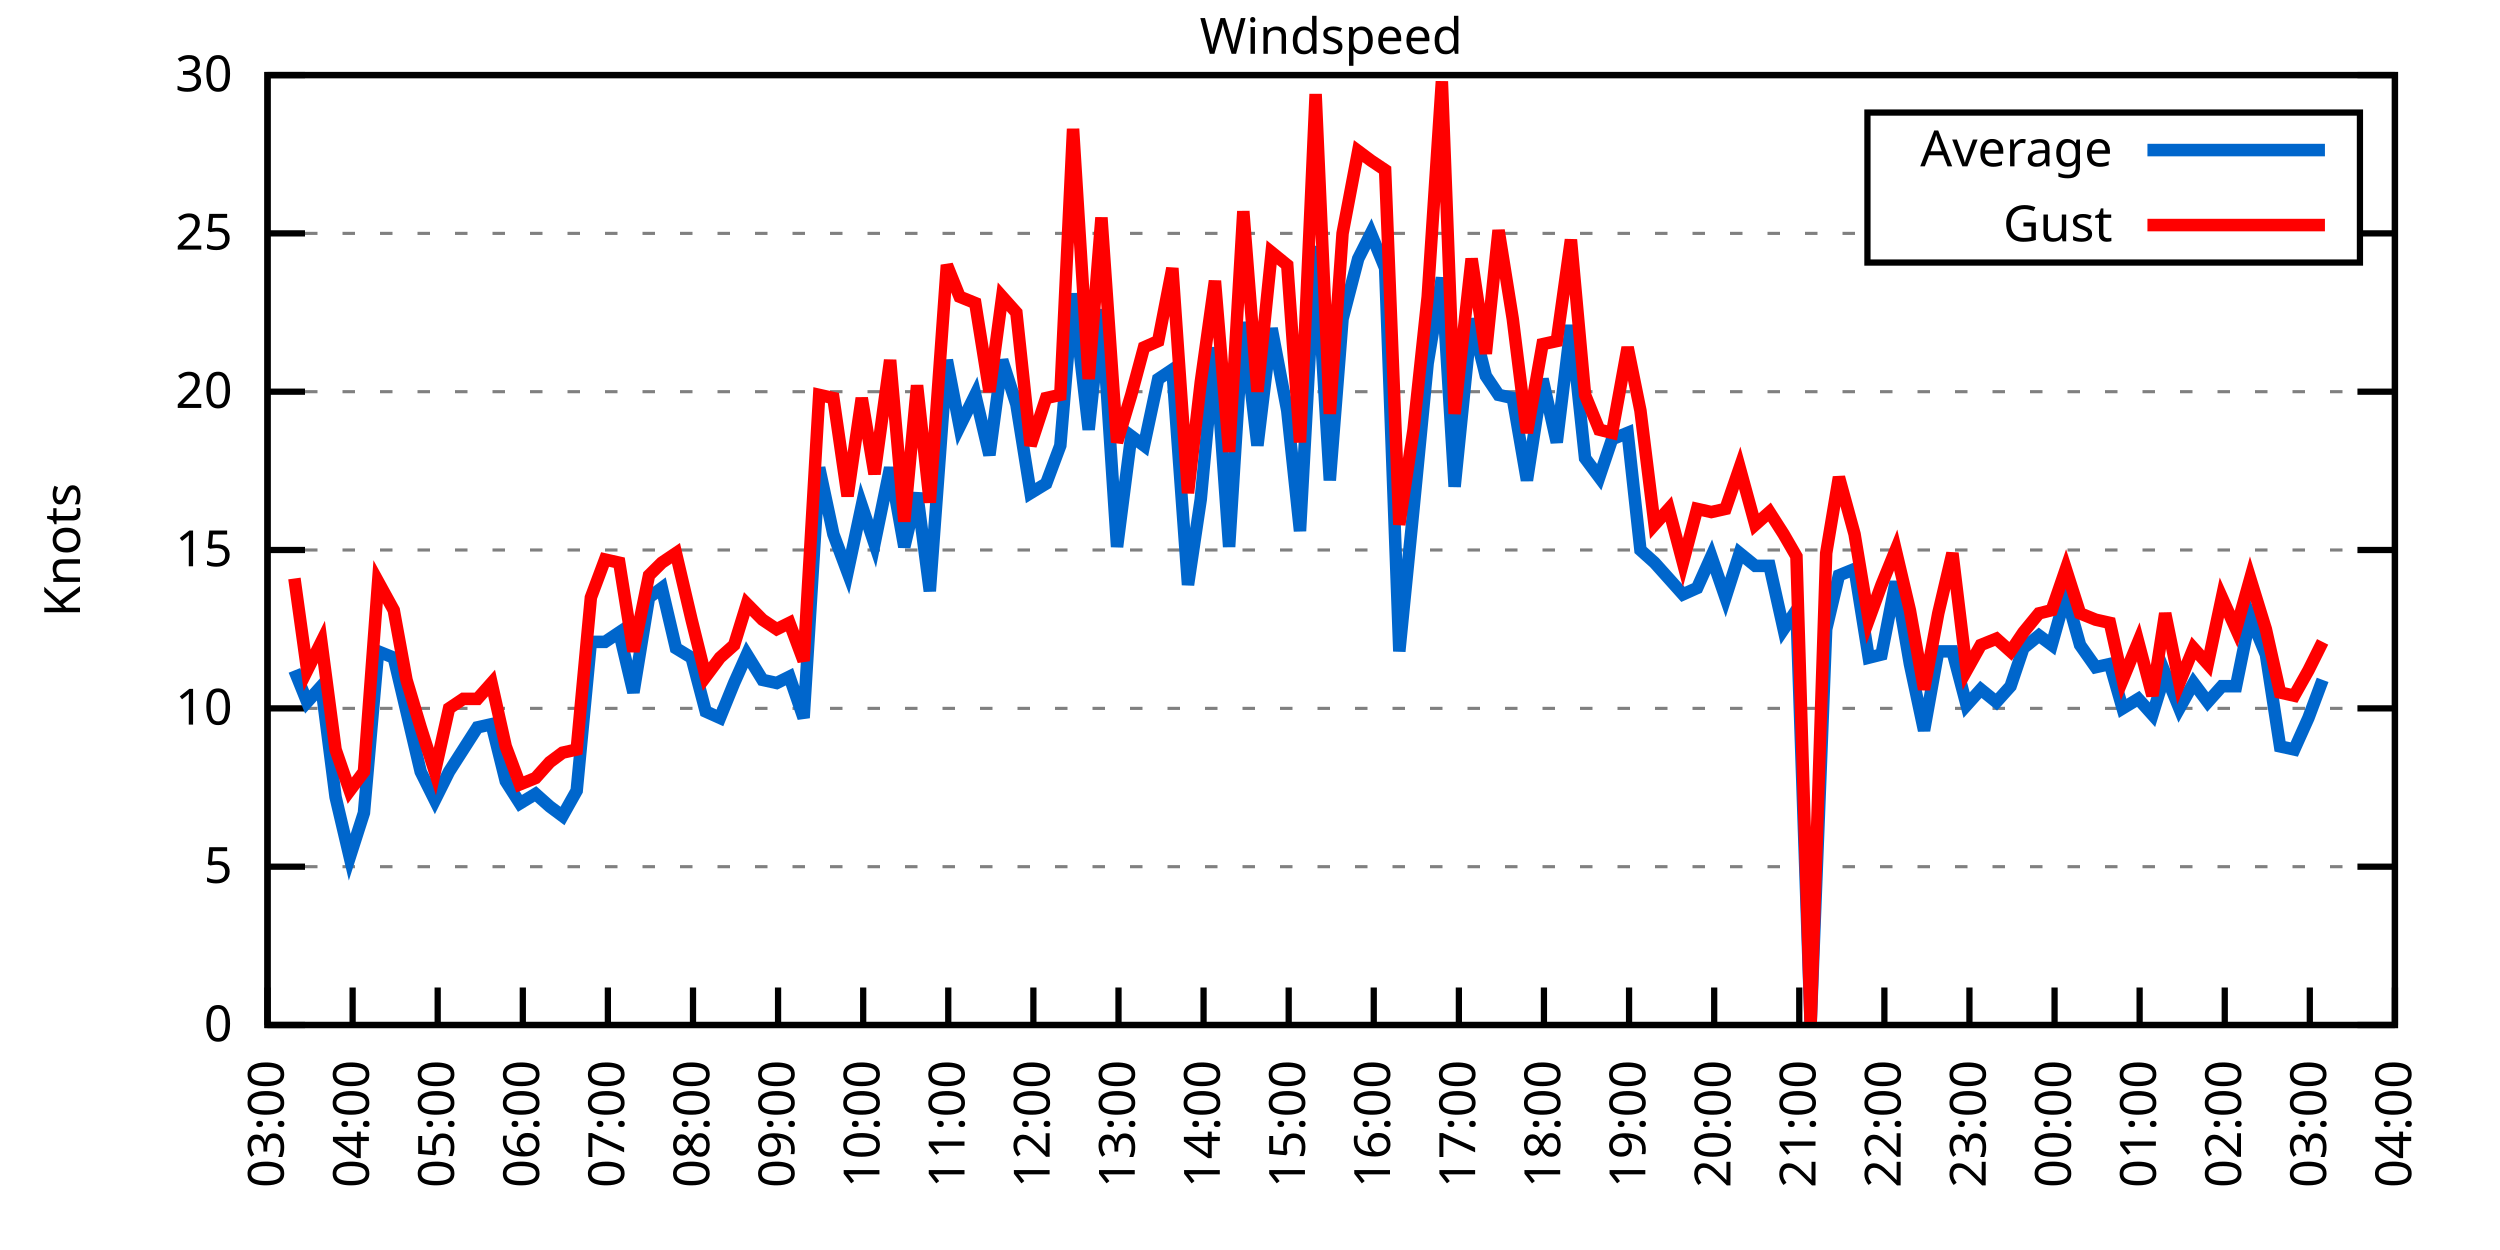
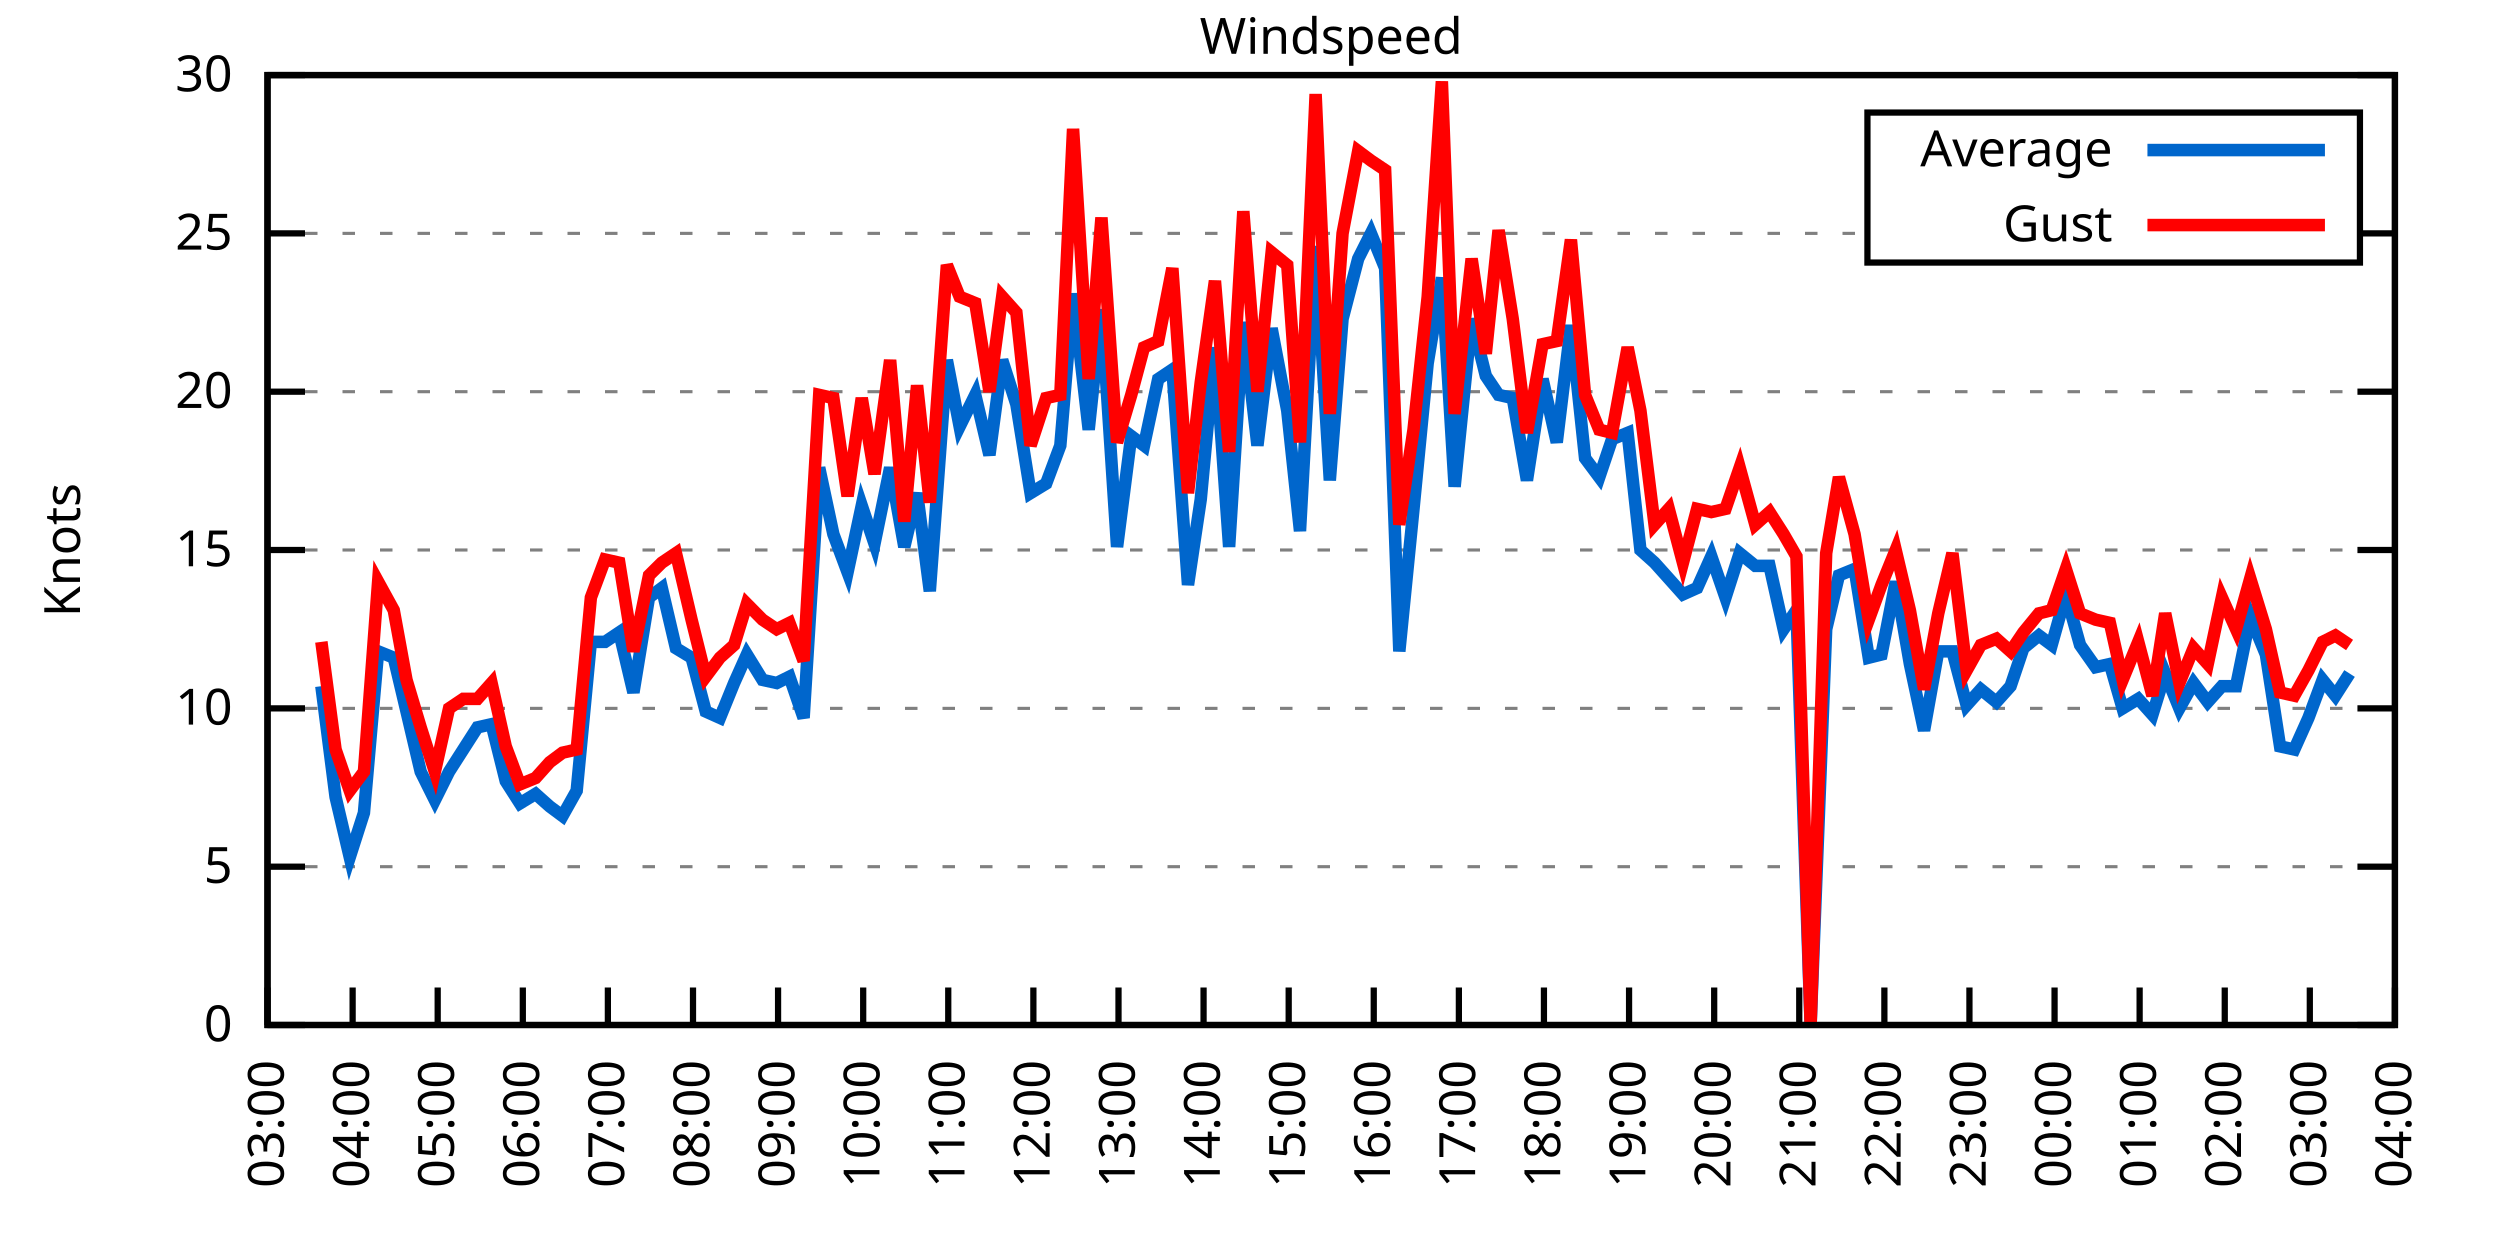
<svg xmlns="http://www.w3.org/2000/svg" xmlns:xlink="http://www.w3.org/1999/xlink" width="400" height="200" viewBox="0 0 400 200">
  <g id="gnuplot_canvas">
    <rect x="0" y="0" width="400" height="200" fill="none" />
    <defs>
      <circle id="gpDot" r="0.5" stroke-width="0.5" stroke="currentColor" />
      <path id="gpPt0" stroke-width="0.333" stroke="currentColor" d="M-1,0 h2 M0,-1 v2" />
      <path id="gpPt1" stroke-width="0.333" stroke="currentColor" d="M-1,-1 L1,1 M1,-1 L-1,1" />
      <path id="gpPt2" stroke-width="0.333" stroke="currentColor" d="M-1,0 L1,0 M0,-1 L0,1 M-1,-1 L1,1 M-1,1 L1,-1" />
      <rect id="gpPt3" stroke-width="0.333" stroke="currentColor" x="-1" y="-1" width="2" height="2" />
      <rect id="gpPt4" stroke-width="0.333" stroke="currentColor" fill="currentColor" x="-1" y="-1" width="2" height="2" />
      <circle id="gpPt5" stroke-width="0.333" stroke="currentColor" cx="0" cy="0" r="1" />
      <use xlink:href="#gpPt5" id="gpPt6" fill="currentColor" stroke="none" />
      <path id="gpPt7" stroke-width="0.333" stroke="currentColor" d="M0,-1.33 L-1.33,0.67 L1.33,0.67 z" />
      <use xlink:href="#gpPt7" id="gpPt8" fill="currentColor" stroke="none" />
      <use xlink:href="#gpPt7" id="gpPt9" stroke="currentColor" transform="rotate(180)" />
      <use xlink:href="#gpPt9" id="gpPt10" fill="currentColor" stroke="none" />
      <use xlink:href="#gpPt3" id="gpPt11" stroke="currentColor" transform="rotate(45)" />
      <use xlink:href="#gpPt11" id="gpPt12" fill="currentColor" stroke="none" />
      <path id="gpPt13" stroke-width="0.333" stroke="currentColor" d="M0,1.330 L1.265,0.411 L0.782,-1.067 L-0.782,-1.076 L-1.265,0.411 z" />
      <use xlink:href="#gpPt13" id="gpPt14" fill="currentColor" stroke="none" />
      <filter id="textbox" filterUnits="objectBoundingBox" x="0" y="0" height="1" width="1">
        <feFlood flood-color="white" flood-opacity="1" result="bgnd" />
        <feComposite in="SourceGraphic" in2="bgnd" operator="atop" />
      </filter>
      <filter id="greybox" filterUnits="objectBoundingBox" x="0" y="0" height="1" width="1">
        <feFlood flood-color="lightgrey" flood-opacity="1" result="grey" />
        <feComposite in="SourceGraphic" in2="grey" operator="atop" />
      </filter>
    </defs>
    <g fill="none" color="white" stroke="currentColor" stroke-width="1.00" stroke-linecap="butt" stroke-linejoin="miter">
</g>
    <g fill="none" color="black" stroke="currentColor" stroke-width="1.00" stroke-linecap="butt" stroke-linejoin="miter">
      <g stroke="none" shape-rendering="crispEdges">
        <polygon fill="rgb(255, 255, 255)" points="42.80,164.00 383.18,164.00 383.18,12.02 42.80,12.02 " />
      </g>
    </g>
    <g fill="none" color="black" stroke="currentColor" stroke-width="1.00" stroke-linecap="butt" stroke-linejoin="miter">
</g>
    <g fill="none" color="black" stroke="black" stroke-width="0.50" stroke-linecap="butt" stroke-linejoin="miter">
</g>
    <g fill="none" color="gray" stroke="currentColor" stroke-width="0.50" stroke-linecap="butt" stroke-linejoin="miter">
      <path stroke="gray" stroke-dasharray="2,4" class="gridline" d="M42.80,164.00 L383.19,164.00  " />
    </g>
    <g fill="none" color="gray" stroke="gray" stroke-width="1.00" stroke-linecap="butt" stroke-linejoin="miter">
</g>
    <g fill="none" color="black" stroke="currentColor" stroke-width="1.00" stroke-linecap="butt" stroke-linejoin="miter">
      <path stroke="black" d="M42.80,164.00 L48.80,164.00 M383.19,164.00 L377.19,164.00  " />
      <g transform="translate(37.20,166.60)" stroke="none" fill="black" font-family="Sans" font-size="8.00" text-anchor="end">
        <text>
          <tspan font-family="Sans"> 0</tspan>
        </text>
      </g>
    </g>
    <g fill="none" color="black" stroke="currentColor" stroke-width="1.00" stroke-linecap="butt" stroke-linejoin="miter">
</g>
    <g fill="none" color="black" stroke="black" stroke-width="0.50" stroke-linecap="butt" stroke-linejoin="miter">
</g>
    <g fill="none" color="gray" stroke="currentColor" stroke-width="0.50" stroke-linecap="butt" stroke-linejoin="miter">
      <path stroke="gray" stroke-dasharray="2,4" class="gridline" d="M42.80,138.67 L383.19,138.67  " />
    </g>
    <g fill="none" color="gray" stroke="gray" stroke-width="1.00" stroke-linecap="butt" stroke-linejoin="miter">
</g>
    <g fill="none" color="black" stroke="currentColor" stroke-width="1.00" stroke-linecap="butt" stroke-linejoin="miter">
      <path stroke="black" d="M42.80,138.67 L48.80,138.67 M383.19,138.67 L377.19,138.67  " />
      <g transform="translate(37.20,141.27)" stroke="none" fill="black" font-family="Sans" font-size="8.00" text-anchor="end">
        <text>
          <tspan font-family="Sans"> 5</tspan>
        </text>
      </g>
    </g>
    <g fill="none" color="black" stroke="currentColor" stroke-width="1.00" stroke-linecap="butt" stroke-linejoin="miter">
</g>
    <g fill="none" color="black" stroke="black" stroke-width="0.50" stroke-linecap="butt" stroke-linejoin="miter">
</g>
    <g fill="none" color="gray" stroke="currentColor" stroke-width="0.50" stroke-linecap="butt" stroke-linejoin="miter">
      <path stroke="gray" stroke-dasharray="2,4" class="gridline" d="M42.80,113.34 L383.19,113.34  " />
    </g>
    <g fill="none" color="gray" stroke="gray" stroke-width="1.00" stroke-linecap="butt" stroke-linejoin="miter">
</g>
    <g fill="none" color="black" stroke="currentColor" stroke-width="1.00" stroke-linecap="butt" stroke-linejoin="miter">
      <path stroke="black" d="M42.80,113.34 L48.80,113.34 M383.19,113.34 L377.19,113.34  " />
      <g transform="translate(37.20,115.94)" stroke="none" fill="black" font-family="Sans" font-size="8.00" text-anchor="end">
        <text>
          <tspan font-family="Sans"> 10</tspan>
        </text>
      </g>
    </g>
    <g fill="none" color="black" stroke="currentColor" stroke-width="1.00" stroke-linecap="butt" stroke-linejoin="miter">
</g>
    <g fill="none" color="black" stroke="black" stroke-width="0.50" stroke-linecap="butt" stroke-linejoin="miter">
</g>
    <g fill="none" color="gray" stroke="currentColor" stroke-width="0.50" stroke-linecap="butt" stroke-linejoin="miter">
      <path stroke="gray" stroke-dasharray="2,4" class="gridline" d="M42.80,88.00 L383.19,88.00  " />
    </g>
    <g fill="none" color="gray" stroke="gray" stroke-width="1.00" stroke-linecap="butt" stroke-linejoin="miter">
</g>
    <g fill="none" color="black" stroke="currentColor" stroke-width="1.00" stroke-linecap="butt" stroke-linejoin="miter">
      <path stroke="black" d="M42.80,88.00 L48.80,88.00 M383.19,88.00 L377.19,88.00  " />
      <g transform="translate(37.20,90.60)" stroke="none" fill="black" font-family="Sans" font-size="8.00" text-anchor="end">
        <text>
          <tspan font-family="Sans"> 15</tspan>
        </text>
      </g>
    </g>
    <g fill="none" color="black" stroke="currentColor" stroke-width="1.00" stroke-linecap="butt" stroke-linejoin="miter">
</g>
    <g fill="none" color="black" stroke="black" stroke-width="0.50" stroke-linecap="butt" stroke-linejoin="miter">
</g>
    <g fill="none" color="gray" stroke="currentColor" stroke-width="0.50" stroke-linecap="butt" stroke-linejoin="miter">
      <path stroke="gray" stroke-dasharray="2,4" class="gridline" d="M42.80,62.67 L383.19,62.67  " />
    </g>
    <g fill="none" color="gray" stroke="gray" stroke-width="1.00" stroke-linecap="butt" stroke-linejoin="miter">
</g>
    <g fill="none" color="black" stroke="currentColor" stroke-width="1.00" stroke-linecap="butt" stroke-linejoin="miter">
      <path stroke="black" d="M42.80,62.67 L48.80,62.67 M383.19,62.67 L377.19,62.67  " />
      <g transform="translate(37.20,65.27)" stroke="none" fill="black" font-family="Sans" font-size="8.00" text-anchor="end">
        <text>
          <tspan font-family="Sans"> 20</tspan>
        </text>
      </g>
    </g>
    <g fill="none" color="black" stroke="currentColor" stroke-width="1.00" stroke-linecap="butt" stroke-linejoin="miter">
</g>
    <g fill="none" color="black" stroke="black" stroke-width="0.50" stroke-linecap="butt" stroke-linejoin="miter">
</g>
    <g fill="none" color="gray" stroke="currentColor" stroke-width="0.50" stroke-linecap="butt" stroke-linejoin="miter">
      <path stroke="gray" stroke-dasharray="2,4" class="gridline" d="M42.80,37.34 L298.79,37.34 M377.59,37.34 L383.19,37.34  " />
    </g>
    <g fill="none" color="gray" stroke="gray" stroke-width="1.00" stroke-linecap="butt" stroke-linejoin="miter">
</g>
    <g fill="none" color="black" stroke="currentColor" stroke-width="1.00" stroke-linecap="butt" stroke-linejoin="miter">
      <path stroke="black" d="M42.80,37.34 L48.80,37.34 M383.19,37.34 L377.19,37.34  " />
      <g transform="translate(37.20,39.94)" stroke="none" fill="black" font-family="Sans" font-size="8.00" text-anchor="end">
        <text>
          <tspan font-family="Sans"> 25</tspan>
        </text>
      </g>
    </g>
    <g fill="none" color="black" stroke="currentColor" stroke-width="1.00" stroke-linecap="butt" stroke-linejoin="miter">
</g>
    <g fill="none" color="black" stroke="black" stroke-width="0.50" stroke-linecap="butt" stroke-linejoin="miter">
</g>
    <g fill="none" color="gray" stroke="currentColor" stroke-width="0.50" stroke-linecap="butt" stroke-linejoin="miter">
      <path stroke="gray" stroke-dasharray="2,4" class="gridline" d="M42.80,12.01 L383.19,12.01  " />
    </g>
    <g fill="none" color="gray" stroke="gray" stroke-width="1.00" stroke-linecap="butt" stroke-linejoin="miter">
</g>
    <g fill="none" color="black" stroke="currentColor" stroke-width="1.00" stroke-linecap="butt" stroke-linejoin="miter">
      <path stroke="black" d="M42.80,12.01 L48.80,12.01 M383.19,12.01 L377.19,12.01  " />
      <g transform="translate(37.20,14.61)" stroke="none" fill="black" font-family="Sans" font-size="8.00" text-anchor="end">
        <text>
          <tspan font-family="Sans"> 30</tspan>
        </text>
      </g>
    </g>
    <g fill="none" color="black" stroke="currentColor" stroke-width="1.00" stroke-linecap="butt" stroke-linejoin="miter">
      <path stroke="black" d="M42.80,164.00 L42.80,158.00  " />
      <g transform="translate(45.40,169.60) rotate(270.00)" stroke="none" fill="black" font-family="Sans" font-size="8.00" text-anchor="end">
        <text>
          <tspan font-family="Sans">03:00</tspan>
        </text>
      </g>
    </g>
    <g fill="none" color="black" stroke="currentColor" stroke-width="1.00" stroke-linecap="butt" stroke-linejoin="miter">
      <path stroke="black" d="M56.42,164.00 L56.42,158.00  " />
      <g transform="translate(59.02,169.60) rotate(270.00)" stroke="none" fill="black" font-family="Sans" font-size="8.00" text-anchor="end">
        <text>
          <tspan font-family="Sans">04:00</tspan>
        </text>
      </g>
    </g>
    <g fill="none" color="black" stroke="currentColor" stroke-width="1.00" stroke-linecap="butt" stroke-linejoin="miter">
      <path stroke="black" d="M70.03,164.00 L70.03,158.00  " />
      <g transform="translate(72.63,169.60) rotate(270.00)" stroke="none" fill="black" font-family="Sans" font-size="8.00" text-anchor="end">
        <text>
          <tspan font-family="Sans">05:00</tspan>
        </text>
      </g>
    </g>
    <g fill="none" color="black" stroke="currentColor" stroke-width="1.00" stroke-linecap="butt" stroke-linejoin="miter">
      <path stroke="black" d="M83.65,164.00 L83.65,158.00  " />
      <g transform="translate(86.25,169.60) rotate(270.00)" stroke="none" fill="black" font-family="Sans" font-size="8.00" text-anchor="end">
        <text>
          <tspan font-family="Sans">06:00</tspan>
        </text>
      </g>
    </g>
    <g fill="none" color="black" stroke="currentColor" stroke-width="1.00" stroke-linecap="butt" stroke-linejoin="miter">
      <path stroke="black" d="M97.26,164.00 L97.26,158.00  " />
      <g transform="translate(99.86,169.60) rotate(270.00)" stroke="none" fill="black" font-family="Sans" font-size="8.00" text-anchor="end">
        <text>
          <tspan font-family="Sans">07:00</tspan>
        </text>
      </g>
    </g>
    <g fill="none" color="black" stroke="currentColor" stroke-width="1.00" stroke-linecap="butt" stroke-linejoin="miter">
      <path stroke="black" d="M110.88,164.00 L110.88,158.00  " />
      <g transform="translate(113.48,169.60) rotate(270.00)" stroke="none" fill="black" font-family="Sans" font-size="8.00" text-anchor="end">
        <text>
          <tspan font-family="Sans">08:00</tspan>
        </text>
      </g>
    </g>
    <g fill="none" color="black" stroke="currentColor" stroke-width="1.00" stroke-linecap="butt" stroke-linejoin="miter">
      <path stroke="black" d="M124.49,164.00 L124.49,158.00  " />
      <g transform="translate(127.09,169.60) rotate(270.00)" stroke="none" fill="black" font-family="Sans" font-size="8.00" text-anchor="end">
        <text>
          <tspan font-family="Sans">09:00</tspan>
        </text>
      </g>
    </g>
    <g fill="none" color="black" stroke="currentColor" stroke-width="1.00" stroke-linecap="butt" stroke-linejoin="miter">
      <path stroke="black" d="M138.11,164.00 L138.11,158.00  " />
      <g transform="translate(140.71,169.60) rotate(270.00)" stroke="none" fill="black" font-family="Sans" font-size="8.00" text-anchor="end">
        <text>
          <tspan font-family="Sans">10:00</tspan>
        </text>
      </g>
    </g>
    <g fill="none" color="black" stroke="currentColor" stroke-width="1.00" stroke-linecap="butt" stroke-linejoin="miter">
      <path stroke="black" d="M151.72,164.00 L151.72,158.00  " />
      <g transform="translate(154.32,169.60) rotate(270.00)" stroke="none" fill="black" font-family="Sans" font-size="8.00" text-anchor="end">
        <text>
          <tspan font-family="Sans">11:00</tspan>
        </text>
      </g>
    </g>
    <g fill="none" color="black" stroke="currentColor" stroke-width="1.00" stroke-linecap="butt" stroke-linejoin="miter">
      <path stroke="black" d="M165.34,164.00 L165.34,158.00  " />
      <g transform="translate(167.94,169.60) rotate(270.00)" stroke="none" fill="black" font-family="Sans" font-size="8.00" text-anchor="end">
        <text>
          <tspan font-family="Sans">12:00</tspan>
        </text>
      </g>
    </g>
    <g fill="none" color="black" stroke="currentColor" stroke-width="1.00" stroke-linecap="butt" stroke-linejoin="miter">
      <path stroke="black" d="M178.96,164.00 L178.96,158.00  " />
      <g transform="translate(181.56,169.60) rotate(270.00)" stroke="none" fill="black" font-family="Sans" font-size="8.00" text-anchor="end">
        <text>
          <tspan font-family="Sans">13:00</tspan>
        </text>
      </g>
    </g>
    <g fill="none" color="black" stroke="currentColor" stroke-width="1.00" stroke-linecap="butt" stroke-linejoin="miter">
      <path stroke="black" d="M192.57,164.00 L192.57,158.00  " />
      <g transform="translate(195.17,169.60) rotate(270.00)" stroke="none" fill="black" font-family="Sans" font-size="8.00" text-anchor="end">
        <text>
          <tspan font-family="Sans">14:00</tspan>
        </text>
      </g>
    </g>
    <g fill="none" color="black" stroke="currentColor" stroke-width="1.00" stroke-linecap="butt" stroke-linejoin="miter">
      <path stroke="black" d="M206.19,164.00 L206.19,158.00  " />
      <g transform="translate(208.79,169.60) rotate(270.00)" stroke="none" fill="black" font-family="Sans" font-size="8.00" text-anchor="end">
        <text>
          <tspan font-family="Sans">15:00</tspan>
        </text>
      </g>
    </g>
    <g fill="none" color="black" stroke="currentColor" stroke-width="1.00" stroke-linecap="butt" stroke-linejoin="miter">
      <path stroke="black" d="M219.80,164.00 L219.80,158.00  " />
      <g transform="translate(222.40,169.60) rotate(270.00)" stroke="none" fill="black" font-family="Sans" font-size="8.00" text-anchor="end">
        <text>
          <tspan font-family="Sans">16:00</tspan>
        </text>
      </g>
    </g>
    <g fill="none" color="black" stroke="currentColor" stroke-width="1.00" stroke-linecap="butt" stroke-linejoin="miter">
      <path stroke="black" d="M233.42,164.00 L233.42,158.00  " />
      <g transform="translate(236.02,169.60) rotate(270.00)" stroke="none" fill="black" font-family="Sans" font-size="8.00" text-anchor="end">
        <text>
          <tspan font-family="Sans">17:00</tspan>
        </text>
      </g>
    </g>
    <g fill="none" color="black" stroke="currentColor" stroke-width="1.00" stroke-linecap="butt" stroke-linejoin="miter">
      <path stroke="black" d="M247.03,164.00 L247.03,158.00  " />
      <g transform="translate(249.63,169.60) rotate(270.00)" stroke="none" fill="black" font-family="Sans" font-size="8.00" text-anchor="end">
        <text>
          <tspan font-family="Sans">18:00</tspan>
        </text>
      </g>
    </g>
    <g fill="none" color="black" stroke="currentColor" stroke-width="1.00" stroke-linecap="butt" stroke-linejoin="miter">
      <path stroke="black" d="M260.65,164.00 L260.65,158.00  " />
      <g transform="translate(263.25,169.60) rotate(270.00)" stroke="none" fill="black" font-family="Sans" font-size="8.00" text-anchor="end">
        <text>
          <tspan font-family="Sans">19:00</tspan>
        </text>
      </g>
    </g>
    <g fill="none" color="black" stroke="currentColor" stroke-width="1.00" stroke-linecap="butt" stroke-linejoin="miter">
      <path stroke="black" d="M274.27,164.00 L274.27,158.00  " />
      <g transform="translate(276.87,169.60) rotate(270.00)" stroke="none" fill="black" font-family="Sans" font-size="8.00" text-anchor="end">
        <text>
          <tspan font-family="Sans">20:00</tspan>
        </text>
      </g>
    </g>
    <g fill="none" color="black" stroke="currentColor" stroke-width="1.00" stroke-linecap="butt" stroke-linejoin="miter">
      <path stroke="black" d="M287.88,164.00 L287.88,158.00  " />
      <g transform="translate(290.48,169.60) rotate(270.00)" stroke="none" fill="black" font-family="Sans" font-size="8.00" text-anchor="end">
        <text>
          <tspan font-family="Sans">21:00</tspan>
        </text>
      </g>
    </g>
    <g fill="none" color="black" stroke="currentColor" stroke-width="1.00" stroke-linecap="butt" stroke-linejoin="miter">
      <path stroke="black" d="M301.50,164.00 L301.50,158.00  " />
      <g transform="translate(304.10,169.60) rotate(270.00)" stroke="none" fill="black" font-family="Sans" font-size="8.00" text-anchor="end">
        <text>
          <tspan font-family="Sans">22:00</tspan>
        </text>
      </g>
    </g>
    <g fill="none" color="black" stroke="currentColor" stroke-width="1.00" stroke-linecap="butt" stroke-linejoin="miter">
      <path stroke="black" d="M315.11,164.00 L315.11,158.00  " />
      <g transform="translate(317.71,169.60) rotate(270.00)" stroke="none" fill="black" font-family="Sans" font-size="8.00" text-anchor="end">
        <text>
          <tspan font-family="Sans">23:00</tspan>
        </text>
      </g>
    </g>
    <g fill="none" color="black" stroke="currentColor" stroke-width="1.00" stroke-linecap="butt" stroke-linejoin="miter">
      <path stroke="black" d="M328.73,164.00 L328.73,158.00  " />
      <g transform="translate(331.33,169.60) rotate(270.00)" stroke="none" fill="black" font-family="Sans" font-size="8.00" text-anchor="end">
        <text>
          <tspan font-family="Sans">00:00</tspan>
        </text>
      </g>
    </g>
    <g fill="none" color="black" stroke="currentColor" stroke-width="1.00" stroke-linecap="butt" stroke-linejoin="miter">
      <path stroke="black" d="M342.34,164.00 L342.34,158.00  " />
      <g transform="translate(344.94,169.60) rotate(270.00)" stroke="none" fill="black" font-family="Sans" font-size="8.00" text-anchor="end">
        <text>
          <tspan font-family="Sans">01:00</tspan>
        </text>
      </g>
    </g>
    <g fill="none" color="black" stroke="currentColor" stroke-width="1.00" stroke-linecap="butt" stroke-linejoin="miter">
      <path stroke="black" d="M355.96,164.00 L355.96,158.00  " />
      <g transform="translate(358.56,169.60) rotate(270.00)" stroke="none" fill="black" font-family="Sans" font-size="8.00" text-anchor="end">
        <text>
          <tspan font-family="Sans">02:00</tspan>
        </text>
      </g>
    </g>
    <g fill="none" color="black" stroke="currentColor" stroke-width="1.00" stroke-linecap="butt" stroke-linejoin="miter">
      <path stroke="black" d="M369.57,164.00 L369.57,158.00  " />
      <g transform="translate(372.17,169.60) rotate(270.00)" stroke="none" fill="black" font-family="Sans" font-size="8.00" text-anchor="end">
        <text>
          <tspan font-family="Sans">03:00</tspan>
        </text>
      </g>
    </g>
    <g fill="none" color="black" stroke="currentColor" stroke-width="1.00" stroke-linecap="butt" stroke-linejoin="miter">
      <path stroke="black" d="M383.19,164.00 L383.19,158.00  " />
      <g transform="translate(385.79,169.60) rotate(270.00)" stroke="none" fill="black" font-family="Sans" font-size="8.00" text-anchor="end">
        <text>
          <tspan font-family="Sans">04:00</tspan>
        </text>
      </g>
    </g>
    <g fill="none" color="black" stroke="currentColor" stroke-width="1.00" stroke-linecap="butt" stroke-linejoin="miter">
</g>
    <g fill="none" color="black" stroke="currentColor" stroke-width="1.00" stroke-linecap="butt" stroke-linejoin="miter">
      <path stroke="black" d="M42.80,12.01 L42.80,164.00 L383.19,164.00 L383.19,12.01 L42.80,12.01 Z  " />
    </g>
    <g fill="none" color="black" stroke="currentColor" stroke-width="1.00" stroke-linecap="butt" stroke-linejoin="miter">
</g>
    <g fill="none" color="black" stroke="currentColor" stroke-width="1.00" stroke-linecap="butt" stroke-linejoin="miter">
      <path stroke="black" d="M298.79,42.01 L298.79,18.01 L377.59,18.01 L377.59,42.01 L298.79,42.01 Z  " />
    </g>
    <g id="Windspeed_plot_1">
      <g fill="none" color="white" stroke="black" stroke-width="2.00" stroke-linecap="butt" stroke-linejoin="miter">
</g>
      <g fill="none" color="black" stroke="currentColor" stroke-width="2.00" stroke-linecap="butt" stroke-linejoin="miter">
        <g transform="translate(337.99,26.61)" stroke="none" fill="black" font-family="Sans" font-size="8.00" text-anchor="end">
          <text>
            <tspan font-family="Sans">Average</tspan>
          </text>
        </g>
      </g>
      <g fill="none" color="black" stroke="currentColor" stroke-width="2.00" stroke-linecap="butt" stroke-linejoin="miter">
-         <path stroke="rgb(  0, 102, 204)" d="M343.59,24.01 L371.99,24.01 M47.11,107.26 L49.15,112.32 L51.42,109.79 L53.69,127.52 L55.96,137.15 L58.23,130.06   L60.50,104.22 L63.00,105.23 L65.04,113.84 L67.31,123.47 L69.58,128.03 L71.85,123.47 L74.12,119.92 L76.39,116.38   L78.65,115.87 L80.92,124.99 L83.19,128.54 L85.69,127.02 L87.96,129.04 L90.00,130.56 L92.27,126.51 L94.54,102.70   L96.81,102.70 L99.08,101.18 L101.35,110.80 L103.84,95.60 L105.89,94.08 L108.15,103.71 L110.65,105.23 L112.92,113.84   L115.19,114.86 L117.46,109.28 L119.50,104.72 L122.00,108.78 L124.27,109.28 L126.31,108.27 L128.58,114.86 L131.07,74.83   L133.34,85.47 L135.61,91.55 L137.88,80.91 L139.92,86.99 L142.42,74.83 L144.69,87.50 L146.73,78.89 L148.77,94.59   L151.50,57.61 L153.54,68.25 L156.04,63.18 L158.31,72.81 L160.35,57.61 L162.62,64.70 L164.89,78.89 L167.38,77.37   L169.65,71.29 L171.69,46.97 L174.19,68.75 L176.23,49.50 L178.73,87.50 L181.00,69.77 L183.04,71.29 L185.31,60.65   L187.58,59.13 L190.08,93.58 L192.12,79.90 L194.39,55.58 L196.66,87.50 L198.93,51.53 L201.19,71.29 L203.46,52.54   L205.96,65.71 L208.00,84.97 L210.50,39.37 L212.77,76.86 L214.81,51.02 L217.31,41.39 L219.35,37.34 L221.62,42.91   L223.89,104.22 L226.16,81.42 L228.43,58.11 L230.70,44.43 L232.74,77.87 L235.46,51.02 L237.73,60.14 L239.77,63.18   L242.04,63.69 L244.31,76.86 L246.81,60.65 L249.08,70.78 L251.35,52.03 L253.61,73.31 L255.88,76.35 L257.93,70.27   L260.42,69.26 L262.47,88.00 L264.73,90.03 L267.00,92.56 L269.27,95.10 L271.54,94.08 L273.81,89.02 L276.08,95.60   L278.35,88.51 L280.85,90.54 L283.12,90.54 L285.38,100.67 L287.43,97.63 L289.70,164.00 L292.19,100.67 L294.23,92.06   L296.73,91.04 L299.00,105.23 L301.04,104.72 L303.31,93.07 L305.58,106.24 L307.85,116.88 L310.12,104.22 L312.39,104.22   L314.66,112.83 L316.93,110.30 L319.42,112.32 L321.69,109.79 L323.74,103.71 L326.23,101.68 L328.27,103.20 L330.54,95.10   L332.81,103.20 L335.31,106.75 L337.58,106.24 L339.62,113.34 L342.12,111.82 L344.39,114.35 L346.43,107.76 L348.70,113.34   L350.97,109.28 L353.24,112.32 L355.50,109.79 L357.77,109.79 L360.04,98.64 L362.54,104.72 L364.81,119.42 L367.08,119.92   L369.35,114.86 L371.62,108.78  " />
+         <path stroke="rgb(  0, 102, 204)" d="M343.59,24.01 L371.99,24.01 M51.42,109.79 L53.69,127.52 L55.96,137.15 L58.23,130.06 L60.50,104.22 L63.00,105.23   L65.04,113.84 L67.31,123.47 L69.58,128.03 L71.85,123.47 L74.12,119.92 L76.39,116.38 L78.65,115.87 L80.92,124.99   L83.19,128.54 L85.69,127.02 L87.96,129.04 L90.00,130.56 L92.27,126.51 L94.54,102.70 L96.81,102.70 L99.08,101.18   L101.35,110.80 L103.84,95.60 L105.89,94.08 L108.15,103.71 L110.65,105.23 L112.92,113.84 L115.19,114.86 L117.46,109.28   L119.50,104.72 L122.00,108.78 L124.27,109.28 L126.31,108.27 L128.58,114.86 L131.07,74.83 L133.34,85.47 L135.61,91.55   L137.88,80.91 L139.92,86.99 L142.42,74.83 L144.69,87.50 L146.73,78.89 L148.77,94.59 L151.50,57.61 L153.54,68.25   L156.04,63.18 L158.31,72.81 L160.35,57.61 L162.62,64.70 L164.89,78.89 L167.38,77.37 L169.65,71.29 L171.69,46.97   L174.19,68.75 L176.23,49.50 L178.73,87.50 L181.00,69.77 L183.04,71.29 L185.31,60.65 L187.58,59.13 L190.08,93.58   L192.12,79.90 L194.39,55.58 L196.66,87.50 L198.93,51.53 L201.19,71.29 L203.46,52.54 L205.96,65.71 L208.00,84.97   L210.50,39.37 L212.77,76.86 L214.81,51.02 L217.31,41.39 L219.35,37.34 L221.62,42.91 L223.89,104.22 L226.16,81.42   L228.43,58.11 L230.70,44.43 L232.74,77.87 L235.46,51.02 L237.73,60.14 L239.77,63.18 L242.04,63.69 L244.31,76.86   L246.81,60.65 L249.08,70.78 L251.35,52.03 L253.61,73.31 L255.88,76.35 L257.93,70.27 L260.42,69.26 L262.47,88.00   L264.73,90.03 L267.00,92.56 L269.27,95.10 L271.54,94.08 L273.81,89.02 L276.08,95.60 L278.35,88.51 L280.85,90.54   L283.12,90.54 L285.38,100.67 L287.43,97.63 L289.70,164.00 L292.19,100.67 L294.23,92.06 L296.73,91.04 L299.00,105.23   L301.04,104.72 L303.31,93.07 L305.58,106.24 L307.85,116.88 L310.12,104.22 L312.39,104.22 L314.66,112.83 L316.93,110.30   L319.42,112.32 L321.69,109.79 L323.74,103.71 L326.23,101.68 L328.27,103.20 L330.54,95.10 L332.81,103.20 L335.31,106.75   L337.58,106.24 L339.62,113.34 L342.12,111.82 L344.39,114.35 L346.43,107.76 L348.70,113.34 L350.97,109.28 L353.24,112.32   L355.50,109.79 L357.77,109.79 L360.04,98.64 L362.54,104.72 L364.81,119.42 L367.08,119.92 L369.35,114.86 L371.62,108.78   L373.66,111.31 L375.93,107.76  " />
      </g>
    </g>
    <g id="Windspeed_plot_2">
      <g fill="none" color="black" stroke="currentColor" stroke-width="2.00" stroke-linecap="butt" stroke-linejoin="miter">
        <g transform="translate(337.99,38.61)" stroke="none" fill="black" font-family="Sans" font-size="8.00" text-anchor="end">
          <text>
            <tspan font-family="Sans">Gust</tspan>
          </text>
        </g>
      </g>
      <g fill="none" color="black" stroke="currentColor" stroke-width="2.00" stroke-linecap="butt" stroke-linejoin="miter">
-         <path stroke="rgb(255,   0,   0)" d="M343.59,36.01 L371.99,36.01 M47.11,92.56 L49.15,107.26 L51.42,102.70 L53.69,119.92 L55.96,126.51 L58.23,123.47   L60.50,93.07 L63.00,97.63 L65.04,108.78 L67.31,116.38 L69.58,123.47 L71.85,113.34 L74.12,111.82 L76.39,111.82   L78.65,109.28 L80.92,119.42 L83.19,125.50 L85.69,124.48 L87.96,121.95 L90.00,120.43 L92.27,119.92 L94.54,95.60   L96.81,89.52 L99.08,90.03 L101.35,104.22 L103.84,92.06 L105.89,90.03 L108.15,88.51 L110.65,99.15 L112.92,108.27   L115.19,105.23 L117.46,103.20 L119.50,96.62 L122.00,99.15 L124.27,100.67 L126.31,99.66 L128.58,105.74 L131.07,63.18   L133.34,63.69 L135.61,79.39 L137.88,63.69 L139.92,75.85 L142.42,57.61 L144.69,83.45 L146.73,61.66 L148.77,80.41   L151.50,42.41 L153.54,47.47 L156.04,48.49 L158.31,62.67 L160.35,47.47 L162.62,50.01 L164.89,71.29 L167.38,63.69   L169.65,63.18 L171.69,20.62 L174.19,60.65 L176.23,34.81 L178.73,70.78 L181.00,63.18 L183.04,55.58 L185.31,54.57   L187.58,42.91 L190.08,78.89 L192.12,61.15 L194.39,44.94 L196.66,72.30 L198.93,33.80 L201.19,62.67 L203.46,40.38   L205.96,42.41 L208.00,70.78 L210.50,15.05 L212.77,66.22 L214.81,37.34 L217.31,24.17 L219.35,25.69 L221.62,27.21   L223.89,83.95 L226.16,68.75 L228.43,47.47 L230.70,13.02 L232.74,66.22 L235.46,41.39 L237.73,56.59 L239.77,36.84   L242.04,51.02 L244.31,69.26 L246.81,55.07 L249.08,54.57 L251.35,38.35 L253.61,63.18 L255.88,68.75 L257.93,69.26   L260.42,55.58 L262.47,65.71 L264.73,83.95 L267.00,81.42 L269.27,90.03 L271.54,81.42 L273.81,81.93 L276.08,81.42   L278.35,74.83 L280.85,83.95 L283.12,81.93 L285.38,85.47 L287.43,89.02 L289.70,164.00 L292.19,88.51 L294.23,76.35   L296.73,85.47 L299.00,99.15 L301.04,93.58 L303.31,88.00 L305.58,97.63 L307.85,110.30 L310.12,98.14 L312.39,88.51   L314.66,107.26 L316.93,103.20 L319.42,102.19 L321.69,104.22 L323.74,101.18 L326.23,98.14 L328.27,97.63 L330.54,91.04   L332.81,98.14 L335.31,99.15 L337.58,99.66 L339.62,108.78 L342.12,102.70 L344.39,111.31 L346.43,98.14 L348.70,109.28   L350.97,103.71 L353.24,106.24 L355.50,95.60 L357.77,100.67 L360.04,92.56 L362.54,100.67 L364.81,110.80 L367.08,111.31   L369.35,107.26 L371.62,102.70  " />
+         <path stroke="rgb(255,   0,   0)" d="M343.59,36.01 L371.99,36.01 M51.42,102.70 L53.69,119.92 L55.96,126.51 L58.23,123.47 L60.50,93.07 L63.00,97.63   L65.04,108.78 L67.31,116.38 L69.58,123.47 L71.85,113.34 L74.12,111.82 L76.39,111.82 L78.65,109.28 L80.92,119.42   L83.19,125.50 L85.69,124.48 L87.96,121.95 L90.00,120.43 L92.27,119.92 L94.54,95.60 L96.81,89.52 L99.08,90.03   L101.35,104.22 L103.84,92.06 L105.89,90.03 L108.15,88.51 L110.65,99.15 L112.92,108.27 L115.19,105.23 L117.46,103.20   L119.50,96.62 L122.00,99.15 L124.27,100.67 L126.31,99.66 L128.58,105.74 L131.07,63.18 L133.34,63.69 L135.61,79.39   L137.88,63.69 L139.92,75.85 L142.42,57.61 L144.69,83.45 L146.73,61.66 L148.77,80.41 L151.50,42.41 L153.54,47.47   L156.04,48.49 L158.31,62.67 L160.35,47.47 L162.62,50.01 L164.89,71.29 L167.38,63.69 L169.65,63.18 L171.69,20.62   L174.19,60.65 L176.23,34.81 L178.73,70.78 L181.00,63.18 L183.04,55.58 L185.31,54.57 L187.58,42.91 L190.08,78.89   L192.12,61.15 L194.39,44.94 L196.66,72.30 L198.93,33.80 L201.19,62.67 L203.46,40.38 L205.96,42.41 L208.00,70.78   L210.50,15.05 L212.77,66.22 L214.81,37.34 L217.31,24.17 L219.35,25.69 L221.62,27.21 L223.89,83.95 L226.16,68.75   L228.43,47.47 L230.70,13.02 L232.74,66.22 L235.46,41.39 L237.73,56.59 L239.77,36.84 L242.04,51.02 L244.31,69.26   L246.81,55.07 L249.08,54.57 L251.35,38.35 L253.61,63.18 L255.88,68.75 L257.93,69.26 L260.42,55.58 L262.47,65.71   L264.73,83.95 L267.00,81.42 L269.27,90.03 L271.54,81.42 L273.81,81.93 L276.08,81.42 L278.35,74.83 L280.85,83.95   L283.12,81.93 L285.38,85.47 L287.43,89.02 L289.70,164.00 L292.19,88.51 L294.23,76.35 L296.73,85.47 L299.00,99.15   L301.04,93.58 L303.31,88.00 L305.58,97.63 L307.85,110.30 L310.12,98.14 L312.39,88.51 L314.66,107.26 L316.93,103.20   L319.42,102.19 L321.69,104.22 L323.74,101.18 L326.23,98.14 L328.27,97.63 L330.54,91.04 L332.81,98.14 L335.31,99.15   L337.58,99.66 L339.62,108.78 L342.12,102.70 L344.39,111.31 L346.43,98.14 L348.70,109.28 L350.97,103.71 L353.24,106.24   L355.50,95.60 L357.77,100.67 L360.04,92.56 L362.54,100.67 L364.81,110.80 L367.08,111.31 L369.35,107.26 L371.62,102.70   L373.66,101.68 L375.93,103.20  " />
      </g>
    </g>
    <g fill="none" color="black" stroke="currentColor" stroke-width="2.00" stroke-linecap="butt" stroke-linejoin="miter">
</g>
    <g fill="none" color="black" stroke="black" stroke-width="1.00" stroke-linecap="butt" stroke-linejoin="miter">
</g>
    <g fill="none" color="black" stroke="currentColor" stroke-width="1.00" stroke-linecap="butt" stroke-linejoin="miter">
      <path stroke="black" d="M42.80,12.01 L42.80,164.00 L383.19,164.00 L383.19,12.01 L42.80,12.01 Z  " />
      <g transform="translate(12.80,88.01) rotate(270.00)" stroke="none" fill="black" font-family="Sans" font-size="8.00" text-anchor="middle">
        <text>
          <tspan font-family="Sans">Knots</tspan>
        </text>
      </g>
    </g>
    <g fill="none" color="black" stroke="currentColor" stroke-width="1.00" stroke-linecap="butt" stroke-linejoin="miter">
</g>
    <g fill="none" color="black" stroke="currentColor" stroke-width="1.00" stroke-linecap="butt" stroke-linejoin="miter">
      <g transform="translate(212.99,8.61)" stroke="none" fill="black" font-family="Sans" font-size="8.00" text-anchor="middle">
        <text>
          <tspan font-family="Sans">Windspeed</tspan>
        </text>
      </g>
    </g>
    <g fill="none" color="black" stroke="currentColor" stroke-width="1.00" stroke-linecap="butt" stroke-linejoin="miter">
</g>
  </g>
</svg>
